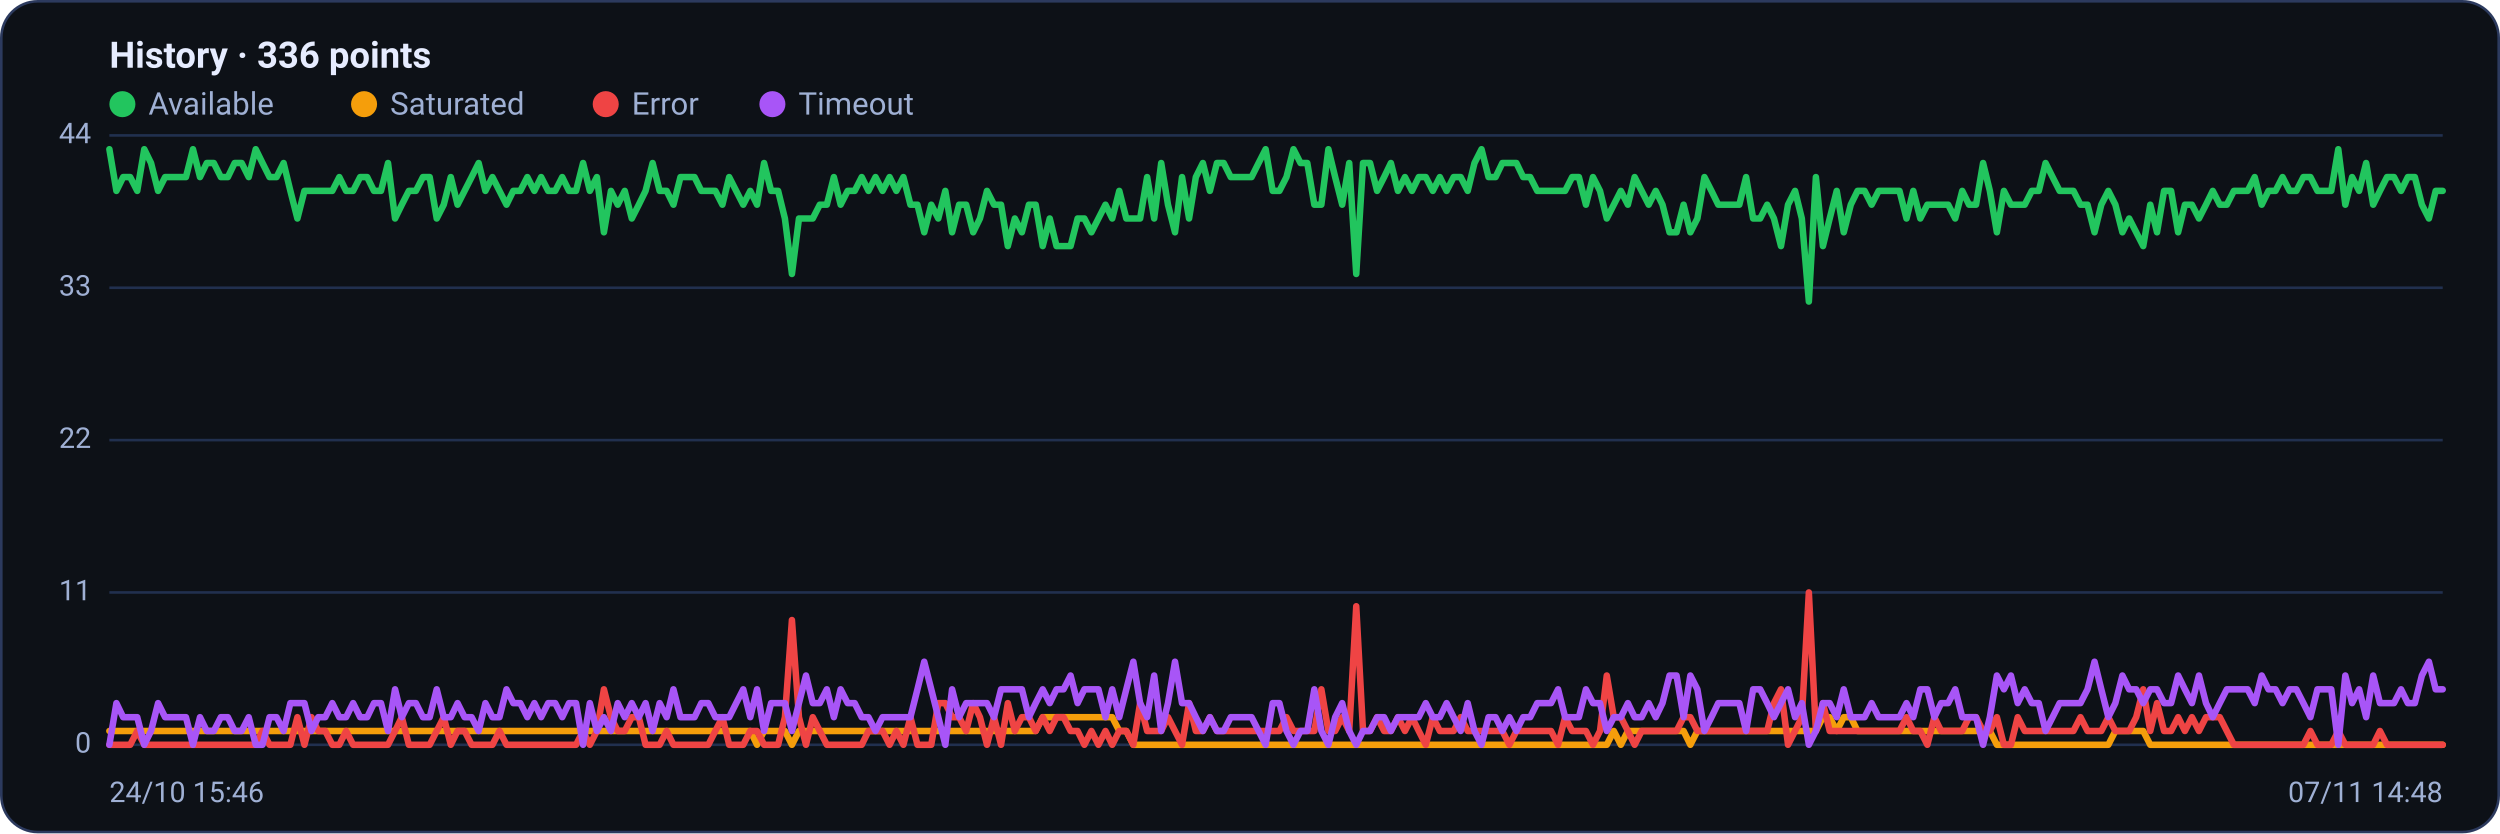
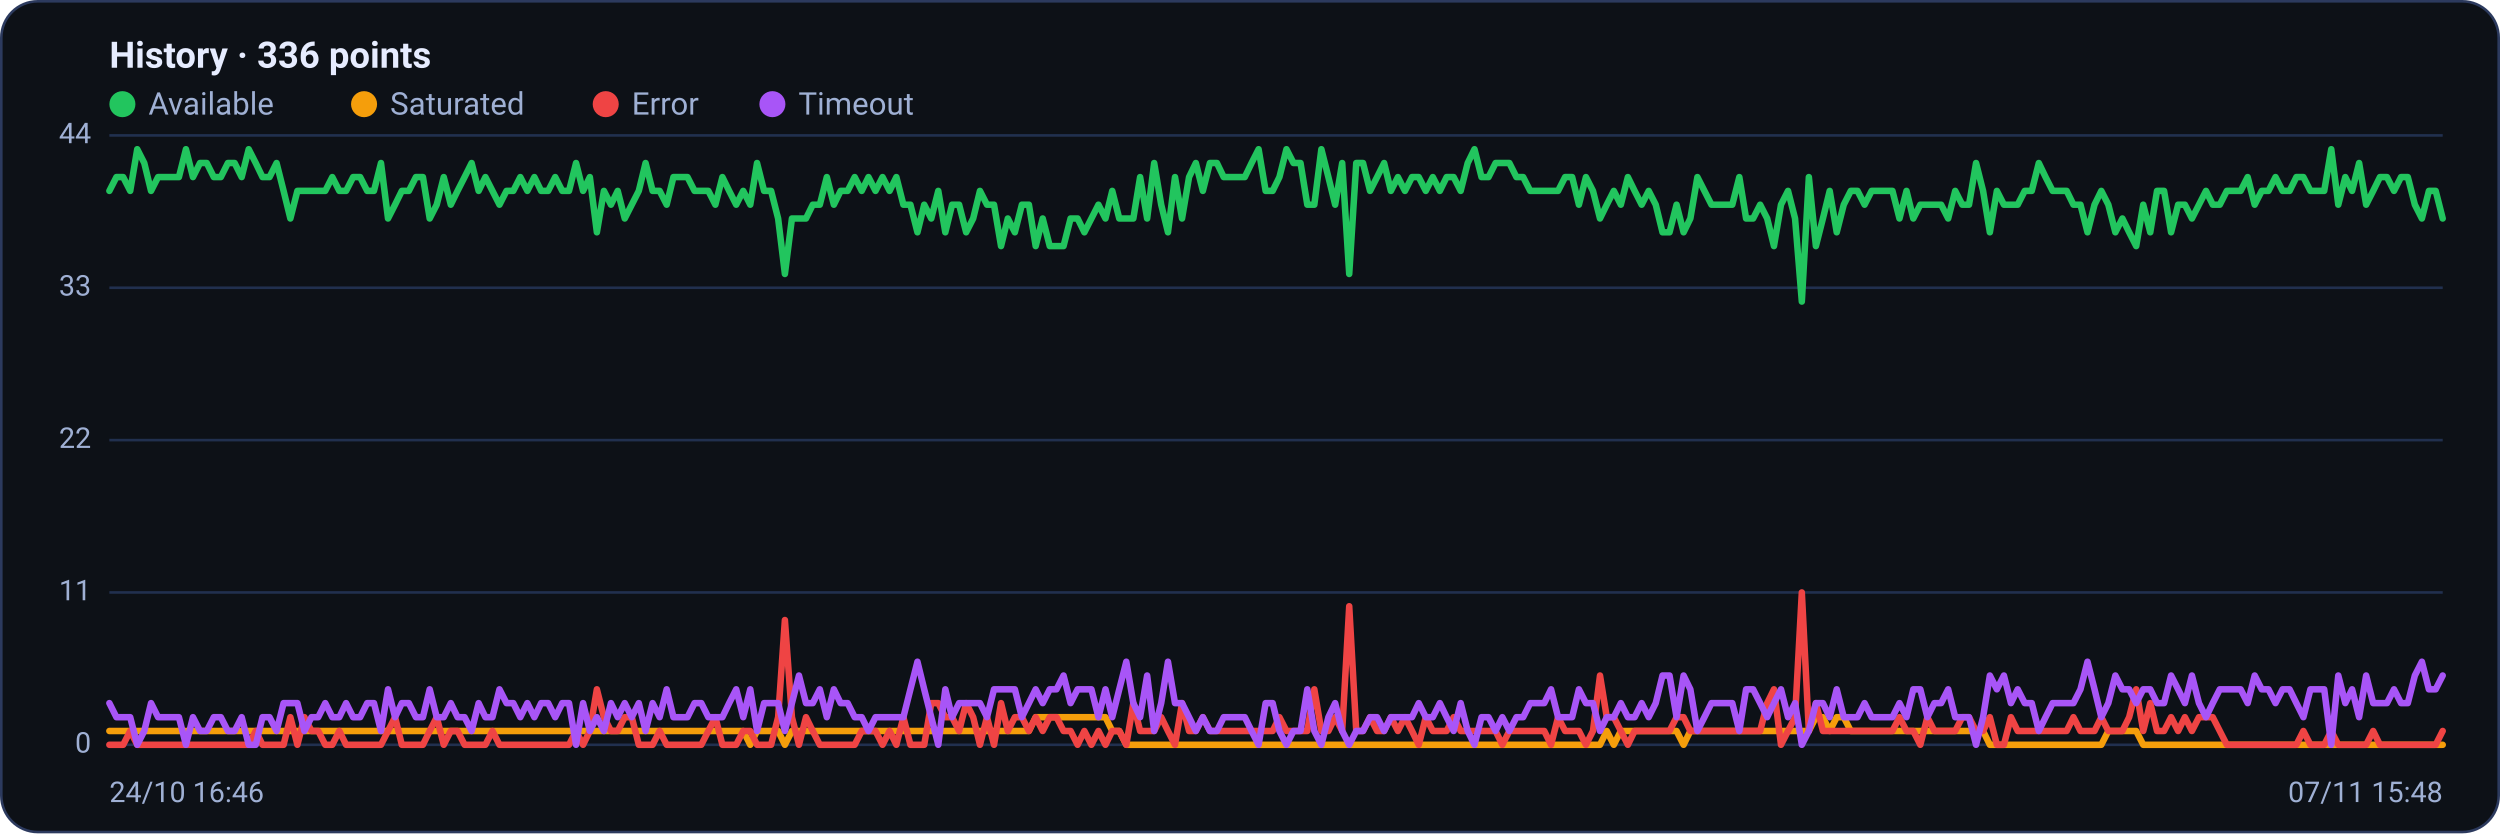
<svg xmlns="http://www.w3.org/2000/svg" viewBox="0 0 960 320" width="960" height="320" font-family="Segoe UI, system-ui, -apple-system, Roboto, Helvetica, Arial, sans-serif" role="img" aria-label="Availability history per region">
  <rect x="0.5" y="0.5" width="959" height="319" rx="14" fill="#0d1117" stroke="#2c3a5e" />
  <text x="42" y="26" font-size="14" font-weight="600" fill="#e6ecff">History · 336 points</text>
  <circle cx="47" cy="40" r="5" fill="#22c55e" />
  <text x="57" y="44" font-size="12" fill="#9fb0d4">Available</text>
  <circle cx="139.8" cy="40" r="5" fill="#f59e0b" />
  <text x="149.8" y="44" font-size="12" fill="#9fb0d4">Saturated</text>
  <circle cx="232.6" cy="40" r="5" fill="#ef4444" />
  <text x="242.6" y="44" font-size="12" fill="#9fb0d4">Error</text>
  <circle cx="296.6" cy="40" r="5" fill="#a855f7" />
  <text x="306.6" y="44" font-size="12" fill="#9fb0d4">Timeout</text>
  <line x1="42" y1="286.0" x2="938" y2="286.0" stroke="#21304f" stroke-width="1" />
  <text x="35" y="289.0" text-anchor="end" font-size="11" fill="#9fb0d4">0</text>
  <line x1="42" y1="227.5" x2="938" y2="227.5" stroke="#21304f" stroke-width="1" />
  <text x="35" y="230.5" text-anchor="end" font-size="11" fill="#9fb0d4">11</text>
  <line x1="42" y1="169.0" x2="938" y2="169.0" stroke="#21304f" stroke-width="1" />
  <text x="35" y="172.0" text-anchor="end" font-size="11" fill="#9fb0d4">22</text>
  <line x1="42" y1="110.5" x2="938" y2="110.5" stroke="#21304f" stroke-width="1" />
  <text x="35" y="113.5" text-anchor="end" font-size="11" fill="#9fb0d4">33</text>
  <line x1="42" y1="52.0" x2="938" y2="52.0" stroke="#21304f" stroke-width="1" />
  <text x="35" y="55.0" text-anchor="end" font-size="11" fill="#9fb0d4">44</text>
-   <polyline fill="none" stroke="#22c55e" stroke-width="2.5" stroke-linejoin="round" stroke-linecap="round" points="42.0,57.3 44.7,73.3 47.3,68.0 50.0,68.0 52.7,73.3 55.4,57.3 58.0,62.6 60.7,73.3 63.4,68.0 66.1,68.0 68.7,68.0 71.4,68.0 74.1,57.3 76.8,68.0 79.4,62.6 82.1,62.6 84.8,68.0 87.5,68.0 90.1,62.6 92.8,62.6 95.5,68.0 98.2,57.3 100.8,62.6 103.5,68.0 106.2,68.0 108.9,62.6 111.5,73.3 114.2,83.9 116.9,73.3 119.6,73.3 122.2,73.3 124.9,73.3 127.6,73.3 130.3,68.0 132.9,73.3 135.6,73.3 138.3,68.0 141.0,68.0 143.6,73.3 146.3,73.3 149.0,62.6 151.7,83.9 154.3,78.6 157.0,73.3 159.7,73.3 162.4,68.0 165.0,68.0 167.7,83.9 170.4,78.6 173.1,68.0 175.7,78.6 178.4,73.3 181.1,68.0 183.8,62.6 186.4,73.3 189.1,68.0 191.8,73.3 194.5,78.6 197.1,73.3 199.8,73.3 202.5,68.0 205.2,73.3 207.8,68.0 210.5,73.3 213.2,73.3 215.9,68.0 218.5,73.3 221.2,73.3 223.9,62.6 226.5,73.3 229.2,68.0 231.9,89.2 234.6,73.3 237.2,78.6 239.9,73.3 242.6,83.9 245.3,78.6 247.9,73.3 250.6,62.6 253.3,73.3 256.0,73.3 258.6,78.6 261.3,68.0 264.0,68.0 266.7,68.0 269.3,73.3 272.0,73.3 274.7,73.3 277.4,78.6 280.0,68.0 282.7,73.3 285.4,78.6 288.1,73.3 290.7,78.6 293.4,62.6 296.1,73.3 298.8,73.3 301.4,83.9 304.1,105.2 306.8,83.9 309.5,83.9 312.1,83.9 314.8,78.6 317.5,78.6 320.2,68.0 322.8,78.6 325.5,73.3 328.2,73.3 330.9,68.0 333.5,73.3 336.2,68.0 338.9,73.3 341.6,68.0 344.2,73.3 346.9,68.0 349.6,78.6 352.3,78.6 354.9,89.2 357.6,78.6 360.3,83.9 363.0,73.3 365.6,89.2 368.3,78.6 371.0,78.6 373.7,89.2 376.3,83.9 379.0,73.3 381.7,78.6 384.4,78.6 387.0,94.5 389.7,83.9 392.4,89.2 395.1,78.6 397.7,78.6 400.4,94.5 403.1,83.9 405.7,94.5 408.4,94.5 411.1,94.5 413.8,83.9 416.4,83.9 419.1,89.2 421.8,83.9 424.5,78.6 427.1,83.9 429.8,73.3 432.5,83.9 435.2,83.9 437.8,83.9 440.5,68.0 443.2,83.9 445.9,62.6 448.5,78.6 451.2,89.2 453.9,68.0 456.6,83.9 459.2,68.0 461.9,62.6 464.6,73.3 467.3,62.6 469.9,62.6 472.6,68.0 475.3,68.0 478.0,68.0 480.6,68.0 483.3,62.6 486.0,57.3 488.7,73.3 491.3,73.3 494.0,68.0 496.7,57.3 499.4,62.6 502.0,62.6 504.7,78.6 507.4,78.6 510.1,57.3 512.7,68.0 515.4,78.6 518.1,62.6 520.8,105.2 523.4,62.6 526.1,62.6 528.8,73.3 531.5,68.0 534.1,62.6 536.8,73.3 539.5,68.0 542.2,73.3 544.8,68.0 547.5,68.0 550.2,73.3 552.9,68.0 555.5,73.3 558.2,68.0 560.9,68.0 563.6,73.3 566.2,62.6 568.9,57.3 571.6,68.0 574.3,68.0 576.9,62.6 579.6,62.6 582.3,62.6 584.9,68.0 587.6,68.0 590.3,73.3 593.0,73.3 595.6,73.3 598.3,73.3 601.0,73.3 603.7,68.0 606.3,68.0 609.0,78.6 611.7,68.0 614.4,73.3 617.0,83.9 619.7,78.6 622.4,73.3 625.1,78.6 627.7,68.0 630.4,73.3 633.1,78.6 635.8,73.3 638.4,78.6 641.1,89.2 643.8,89.2 646.5,78.6 649.1,89.2 651.8,83.9 654.5,68.0 657.2,73.3 659.8,78.6 662.5,78.6 665.2,78.6 667.9,78.6 670.5,68.0 673.2,83.9 675.9,83.9 678.6,78.6 681.2,83.9 683.9,94.5 686.6,78.6 689.3,73.3 691.9,83.9 694.6,115.8 697.3,68.0 700.0,94.5 702.6,83.9 705.3,73.3 708.0,89.2 710.7,78.6 713.3,73.3 716.0,73.3 718.7,78.6 721.4,73.3 724.0,73.3 726.7,73.3 729.4,73.3 732.1,83.9 734.7,73.3 737.4,83.9 740.1,78.6 742.8,78.6 745.4,78.6 748.1,78.6 750.8,83.9 753.5,73.3 756.1,78.6 758.8,78.6 761.5,62.6 764.1,73.3 766.8,89.2 769.5,73.3 772.2,78.6 774.8,78.6 777.5,78.6 780.2,73.3 782.9,73.3 785.5,62.6 788.2,68.0 790.9,73.3 793.6,73.3 796.2,73.3 798.9,78.6 801.6,78.6 804.3,89.2 806.9,78.6 809.6,73.3 812.3,78.6 815.0,89.2 817.6,83.9 820.3,89.2 823.0,94.5 825.7,78.6 828.3,89.2 831.0,73.3 833.7,73.3 836.4,89.2 839.0,78.6 841.7,78.6 844.4,83.9 847.1,78.6 849.7,73.3 852.4,78.6 855.1,78.6 857.8,73.3 860.4,73.3 863.1,73.3 865.8,68.0 868.5,78.6 871.1,73.3 873.8,73.3 876.5,68.0 879.2,73.3 881.8,73.3 884.5,68.0 887.2,68.0 889.9,73.3 892.5,73.3 895.2,73.3 897.9,57.3 900.6,78.6 903.2,68.0 905.9,73.3 908.6,62.6 911.3,78.6 913.9,73.3 916.6,68.0 919.3,68.0 922.0,73.3 924.6,68.0 927.3,68.0 930.0,78.6 932.7,83.9 935.3,73.3 938.0,73.3" />
-   <polyline fill="none" stroke="#f59e0b" stroke-width="2.5" stroke-linejoin="round" stroke-linecap="round" points="42.0,280.7 44.7,280.7 47.3,280.7 50.0,280.7 52.7,280.7 55.4,280.7 58.0,280.7 60.7,280.7 63.4,280.7 66.1,280.7 68.7,280.7 71.4,280.7 74.1,280.7 76.8,280.7 79.4,280.7 82.1,280.7 84.8,280.7 87.5,280.7 90.1,280.7 92.8,280.7 95.5,280.7 98.2,280.7 100.8,280.7 103.5,280.7 106.2,280.7 108.9,280.7 111.5,280.7 114.2,280.7 116.9,280.7 119.6,280.7 122.2,280.7 124.9,280.7 127.6,280.7 130.3,280.7 132.9,280.7 135.6,280.7 138.3,280.7 141.0,280.7 143.6,280.7 146.3,280.7 149.0,280.7 151.7,280.7 154.3,280.7 157.0,280.7 159.7,280.7 162.4,280.7 165.0,280.7 167.7,280.7 170.4,280.7 173.1,280.7 175.7,280.7 178.4,280.7 181.1,280.7 183.8,280.7 186.4,280.7 189.1,280.7 191.8,280.7 194.5,280.7 197.1,280.7 199.8,280.7 202.5,280.7 205.2,280.7 207.8,280.7 210.5,280.7 213.2,280.7 215.9,280.7 218.5,280.7 221.2,280.7 223.9,280.7 226.5,280.7 229.2,280.7 231.9,280.7 234.6,280.7 237.2,280.7 239.9,280.7 242.6,280.7 245.3,280.7 247.9,280.7 250.6,280.7 253.3,280.7 256.0,280.7 258.6,280.7 261.3,280.7 264.0,280.7 266.7,280.7 269.3,280.7 272.0,280.7 274.7,280.7 277.4,280.7 280.0,280.7 282.7,280.7 285.4,280.7 288.1,280.7 290.7,286.0 293.4,280.7 296.1,280.7 298.8,280.7 301.4,280.7 304.1,286.0 306.8,280.7 309.5,280.7 312.1,280.7 314.8,280.7 317.5,280.7 320.2,280.7 322.8,280.7 325.5,280.7 328.2,280.7 330.9,280.7 333.5,280.7 336.2,280.7 338.9,280.7 341.6,280.7 344.2,280.7 346.9,280.7 349.6,280.7 352.3,280.7 354.9,280.7 357.6,280.7 360.3,280.7 363.0,280.7 365.6,280.7 368.3,280.7 371.0,280.7 373.7,280.7 376.3,280.7 379.0,280.7 381.7,280.7 384.4,280.7 387.0,280.7 389.7,280.7 392.4,280.7 395.1,280.7 397.7,280.7 400.4,275.4 403.1,275.4 405.7,275.4 408.4,275.4 411.1,275.4 413.8,275.4 416.4,275.4 419.1,275.4 421.8,275.4 424.5,275.4 427.1,275.4 429.8,280.7 432.5,280.7 435.2,286.0 437.8,286.0 440.5,286.0 443.2,286.0 445.9,286.0 448.5,286.0 451.2,286.0 453.9,286.0 456.6,286.0 459.2,286.0 461.9,286.0 464.6,286.0 467.3,286.0 469.9,286.0 472.6,286.0 475.3,286.0 478.0,286.0 480.6,286.0 483.3,286.0 486.0,286.0 488.7,286.0 491.3,286.0 494.0,286.0 496.7,286.0 499.4,286.0 502.0,286.0 504.7,286.0 507.4,286.0 510.1,286.0 512.7,286.0 515.4,286.0 518.1,286.0 520.8,286.0 523.4,286.0 526.1,286.0 528.8,286.0 531.5,286.0 534.1,286.0 536.8,286.0 539.5,286.0 542.2,286.0 544.8,286.0 547.5,286.0 550.2,286.0 552.9,286.0 555.5,286.0 558.2,286.0 560.9,286.0 563.6,286.0 566.2,286.0 568.9,286.0 571.6,286.0 574.3,286.0 576.9,286.0 579.6,286.0 582.3,286.0 584.9,286.0 587.6,286.0 590.3,286.0 593.0,286.0 595.6,286.0 598.3,286.0 601.0,286.0 603.7,286.0 606.3,286.0 609.0,286.0 611.7,286.0 614.4,286.0 617.0,286.0 619.7,280.7 622.4,286.0 625.1,280.7 627.7,280.7 630.4,280.7 633.1,280.7 635.8,280.7 638.4,280.7 641.1,280.7 643.8,280.7 646.5,280.7 649.1,286.0 651.8,280.7 654.5,280.7 657.2,280.7 659.8,280.7 662.5,280.7 665.2,280.7 667.9,280.7 670.5,280.7 673.2,280.7 675.9,280.7 678.6,280.7 681.2,280.7 683.9,280.7 686.6,280.7 689.3,280.7 691.9,280.7 694.6,280.7 697.3,280.7 700.0,275.4 702.6,275.4 705.3,280.7 708.0,275.4 710.7,275.4 713.3,280.7 716.0,280.7 718.7,280.7 721.4,280.7 724.0,280.7 726.7,280.7 729.4,280.7 732.1,280.7 734.7,280.7 737.4,280.7 740.1,280.7 742.8,280.7 745.4,280.7 748.1,280.7 750.8,280.7 753.5,280.7 756.1,280.7 758.8,280.7 761.5,280.7 764.1,280.7 766.8,286.0 769.5,286.0 772.2,286.0 774.8,286.0 777.5,286.0 780.2,286.0 782.9,286.0 785.5,286.0 788.2,286.0 790.9,286.0 793.6,286.0 796.2,286.0 798.9,286.0 801.6,286.0 804.3,286.0 806.9,286.0 809.6,286.0 812.3,280.7 815.0,280.7 817.6,280.7 820.3,280.7 823.0,280.7 825.7,286.0 828.3,286.0 831.0,286.0 833.7,286.0 836.4,286.0 839.0,286.0 841.7,286.0 844.4,286.0 847.1,286.0 849.7,286.0 852.4,286.0 855.1,286.0 857.8,286.0 860.4,286.0 863.1,286.0 865.8,286.0 868.5,286.0 871.1,286.0 873.8,286.0 876.5,286.0 879.2,286.0 881.8,286.0 884.5,286.0 887.2,286.0 889.9,286.0 892.5,286.0 895.2,286.0 897.9,286.0 900.6,286.0 903.2,286.0 905.9,286.0 908.6,286.0 911.3,286.0 913.9,286.0 916.6,286.0 919.3,286.0 922.0,286.0 924.6,286.0 927.3,286.0 930.0,286.0 932.7,286.0 935.3,286.0 938.0,286.0" />
-   <polyline fill="none" stroke="#ef4444" stroke-width="2.5" stroke-linejoin="round" stroke-linecap="round" points="42.0,286.0 44.7,286.0 47.3,286.0 50.0,286.0 52.7,280.7 55.4,286.0 58.0,286.0 60.7,286.0 63.4,286.0 66.1,286.0 68.7,286.0 71.4,286.0 74.1,286.0 76.8,286.0 79.4,286.0 82.1,286.0 84.8,286.0 87.5,286.0 90.1,286.0 92.8,286.0 95.5,286.0 98.2,286.0 100.8,280.7 103.5,286.0 106.2,286.0 108.9,286.0 111.5,286.0 114.2,275.4 116.9,286.0 119.6,275.4 122.2,280.7 124.9,280.7 127.6,286.0 130.3,286.0 132.9,280.7 135.6,286.0 138.3,286.0 141.0,286.0 143.6,286.0 146.3,286.0 149.0,286.0 151.7,280.7 154.3,275.4 157.0,286.0 159.7,286.0 162.4,286.0 165.0,286.0 167.7,280.7 170.4,275.4 173.1,286.0 175.7,280.7 178.4,280.7 181.1,286.0 183.8,286.0 186.4,286.0 189.1,286.0 191.8,280.7 194.5,286.0 197.1,286.0 199.8,286.0 202.5,286.0 205.2,286.0 207.8,286.0 210.5,286.0 213.2,286.0 215.9,286.0 218.5,286.0 221.2,286.0 223.9,280.7 226.5,286.0 229.2,280.7 231.9,264.7 234.6,275.4 237.2,280.7 239.9,280.7 242.6,275.4 245.3,275.4 247.9,286.0 250.6,286.0 253.3,286.0 256.0,280.7 258.6,286.0 261.3,286.0 264.0,286.0 266.7,286.0 269.3,286.0 272.0,286.0 274.7,280.7 277.4,275.4 280.0,286.0 282.7,286.0 285.4,286.0 288.1,280.7 290.7,280.7 293.4,286.0 296.1,286.0 298.8,286.0 301.4,275.4 304.1,238.1 306.8,275.4 309.5,286.0 312.1,275.4 314.8,280.7 317.5,286.0 320.2,286.0 322.8,286.0 325.5,286.0 328.2,286.0 330.9,286.0 333.5,280.7 336.2,280.7 338.9,280.7 341.6,286.0 344.2,280.7 346.9,286.0 349.6,275.4 352.3,286.0 354.9,286.0 357.6,286.0 360.3,270.0 363.0,270.0 365.6,275.4 368.3,275.4 371.0,280.7 373.7,270.0 376.3,275.4 379.0,286.0 381.7,275.4 384.4,286.0 387.0,270.0 389.7,280.7 392.4,275.4 395.1,275.4 397.7,280.7 400.4,275.4 403.1,280.7 405.7,275.4 408.4,275.4 411.1,280.7 413.8,280.7 416.4,286.0 419.1,280.7 421.8,286.0 424.5,280.7 427.1,286.0 429.8,280.7 432.5,280.7 435.2,286.0 437.8,270.0 440.5,280.7 443.2,280.7 445.9,280.7 448.5,275.4 451.2,280.7 453.9,286.0 456.6,270.0 459.2,280.7 461.9,280.7 464.6,275.4 467.3,280.7 469.9,280.7 472.6,280.7 475.3,280.7 478.0,280.7 480.6,280.7 483.3,280.7 486.0,280.7 488.7,280.7 491.3,280.7 494.0,275.4 496.7,280.7 499.4,280.7 502.0,280.7 504.7,280.7 507.4,264.7 510.1,280.7 512.7,280.7 515.4,275.4 518.1,280.7 520.8,232.8 523.4,280.7 526.1,280.7 528.8,275.4 531.5,280.7 534.1,280.7 536.8,275.4 539.5,280.7 542.2,275.4 544.8,280.7 547.5,286.0 550.2,275.4 552.9,280.7 555.5,280.7 558.2,280.7 560.9,275.4 563.6,280.7 566.2,280.7 568.9,280.7 571.6,280.7 574.3,280.7 576.9,280.7 579.6,286.0 582.3,280.7 584.9,280.7 587.6,280.7 590.3,280.7 593.0,280.7 595.6,280.7 598.3,286.0 601.0,275.4 603.7,280.7 606.3,280.7 609.0,280.7 611.7,286.0 614.4,280.7 617.0,259.4 619.7,275.4 622.4,275.4 625.1,280.7 627.7,286.0 630.4,280.7 633.1,280.7 635.8,280.7 638.4,280.7 641.1,280.7 643.8,280.7 646.5,275.4 649.1,275.4 651.8,280.7 654.5,280.7 657.2,280.7 659.8,280.7 662.5,280.7 665.2,280.7 667.9,280.7 670.5,280.7 673.2,280.7 675.9,280.7 678.6,280.7 681.2,270.0 683.9,264.7 686.6,286.0 689.3,280.7 691.9,275.4 694.6,227.5 697.3,280.7 700.0,270.0 702.6,280.7 705.3,280.7 708.0,280.7 710.7,280.7 713.3,280.7 716.0,280.7 718.7,280.7 721.4,280.7 724.0,280.7 726.7,280.7 729.4,280.7 732.1,275.4 734.7,280.7 737.4,280.7 740.1,286.0 742.8,275.4 745.4,280.7 748.1,280.7 750.8,280.7 753.5,280.7 756.1,275.4 758.8,275.4 761.5,280.7 764.1,280.7 766.8,275.4 769.5,286.0 772.2,286.0 774.8,275.4 777.5,280.7 780.2,280.7 782.9,280.7 785.5,280.7 788.2,280.7 790.9,280.7 793.6,280.7 796.2,280.7 798.9,275.4 801.6,280.7 804.3,280.7 806.9,280.7 809.6,275.4 812.3,280.7 815.0,280.7 817.6,280.7 820.3,275.4 823.0,264.7 825.7,280.7 828.3,270.0 831.0,280.7 833.7,280.7 836.4,275.4 839.0,280.7 841.7,275.4 844.4,280.7 847.1,275.4 849.7,275.4 852.4,275.4 855.1,280.7 857.8,286.0 860.4,286.0 863.1,286.0 865.8,286.0 868.5,286.0 871.1,286.0 873.8,286.0 876.5,286.0 879.2,286.0 881.8,286.0 884.5,286.0 887.2,280.7 889.9,286.0 892.5,286.0 895.2,286.0 897.9,280.7 900.6,286.0 903.2,286.0 905.9,286.0 908.6,286.0 911.3,286.0 913.9,280.7 916.6,286.0 919.3,286.0 922.0,286.0 924.6,286.0 927.3,286.0 930.0,286.0 932.7,286.0 935.3,286.0 938.0,286.0" />
-   <polyline fill="none" stroke="#a855f7" stroke-width="2.5" stroke-linejoin="round" stroke-linecap="round" points="42.0,286.0 44.7,270.0 47.3,275.4 50.0,275.4 52.7,275.4 55.4,286.0 58.0,280.7 60.7,270.0 63.4,275.4 66.1,275.4 68.7,275.4 71.4,275.4 74.1,286.0 76.8,275.4 79.4,280.7 82.1,280.7 84.8,275.4 87.5,275.4 90.1,280.7 92.8,280.7 95.5,275.4 98.2,286.0 100.8,286.0 103.5,275.4 106.2,275.4 108.9,280.7 111.5,270.0 114.2,270.0 116.9,270.0 119.6,280.7 122.2,275.4 124.9,275.4 127.6,270.0 130.3,275.4 132.9,275.4 135.6,270.0 138.3,275.4 141.0,275.4 143.6,270.0 146.3,270.0 149.0,280.7 151.7,264.7 154.3,275.4 157.0,270.0 159.7,270.0 162.4,275.4 165.0,275.4 167.7,264.7 170.4,275.4 173.1,275.4 175.7,270.0 178.4,275.4 181.1,275.4 183.8,280.7 186.4,270.0 189.1,275.4 191.8,275.4 194.5,264.7 197.1,270.0 199.8,270.0 202.5,275.4 205.2,270.0 207.8,275.4 210.5,270.0 213.2,270.0 215.9,275.4 218.5,270.0 221.2,270.0 223.9,286.0 226.5,270.0 229.2,280.7 231.9,275.4 234.6,280.7 237.2,270.0 239.9,275.4 242.6,270.0 245.3,275.4 247.9,270.0 250.6,280.7 253.3,270.0 256.0,275.4 258.6,264.7 261.3,275.4 264.0,275.4 266.7,275.4 269.3,270.0 272.0,270.0 274.7,275.4 277.4,275.4 280.0,275.4 282.7,270.0 285.4,264.7 288.1,275.4 290.7,264.7 293.4,280.7 296.1,270.0 298.8,270.0 301.4,270.0 304.1,280.7 306.8,270.0 309.5,259.4 312.1,270.0 314.8,270.0 317.5,264.7 320.2,275.4 322.8,264.7 325.5,270.0 328.2,270.0 330.9,275.4 333.5,275.4 336.2,280.7 338.9,275.4 341.6,275.4 344.2,275.4 346.9,275.4 349.6,275.4 352.3,264.7 354.9,254.1 357.6,264.7 360.3,275.4 363.0,286.0 365.6,264.7 368.3,275.4 371.0,270.0 373.7,270.0 376.3,270.0 379.0,270.0 381.7,275.4 384.4,264.7 387.0,264.7 389.7,264.7 392.4,264.7 395.1,275.4 397.7,270.0 400.4,264.7 403.1,270.0 405.7,264.7 408.4,264.7 411.1,259.4 413.8,270.0 416.4,264.7 419.1,264.7 421.8,264.7 424.5,275.4 427.1,264.7 429.8,275.4 432.5,264.7 435.2,254.1 437.8,270.0 440.5,275.4 443.2,259.4 445.9,280.7 448.5,270.0 451.2,254.1 453.9,270.0 456.6,270.0 459.2,275.4 461.9,280.7 464.6,275.4 467.3,280.7 469.9,280.7 472.6,275.4 475.3,275.4 478.0,275.4 480.6,275.4 483.3,280.7 486.0,286.0 488.7,270.0 491.3,270.0 494.0,280.7 496.7,286.0 499.4,280.7 502.0,280.7 504.7,264.7 507.4,280.7 510.1,286.0 512.7,275.4 515.4,270.0 518.1,280.7 520.8,286.0 523.4,280.7 526.1,280.7 528.8,275.4 531.5,275.4 534.1,280.7 536.8,275.4 539.5,275.4 542.2,275.4 544.8,275.4 547.5,270.0 550.2,275.4 552.9,275.4 555.5,270.0 558.2,275.4 560.9,280.7 563.6,270.0 566.2,280.7 568.9,286.0 571.6,275.4 574.3,275.4 576.9,280.7 579.6,275.4 582.3,280.7 584.9,275.4 587.6,275.4 590.3,270.0 593.0,270.0 595.6,270.0 598.3,264.7 601.0,275.4 603.7,275.4 606.3,275.4 609.0,264.7 611.7,270.0 614.4,270.0 617.0,280.7 619.7,275.4 622.4,275.4 625.1,270.0 627.7,275.4 630.4,275.4 633.1,270.0 635.8,275.4 638.4,270.0 641.1,259.4 643.8,259.4 646.5,275.4 649.1,259.4 651.8,264.7 654.5,280.7 657.2,275.4 659.8,270.0 662.5,270.0 665.2,270.0 667.9,270.0 670.5,280.7 673.2,264.7 675.9,264.7 678.6,270.0 681.2,275.4 683.9,270.0 686.6,264.7 689.3,275.4 691.9,270.0 694.6,286.0 697.3,280.7 700.0,270.0 702.6,270.0 705.3,275.4 708.0,264.7 710.7,275.4 713.3,275.4 716.0,275.4 718.7,270.0 721.4,275.4 724.0,275.4 726.7,275.4 729.4,275.4 732.1,270.0 734.7,275.4 737.4,264.7 740.1,264.7 742.8,275.4 745.4,270.0 748.1,270.0 750.8,264.7 753.5,275.4 756.1,275.4 758.8,275.4 761.5,286.0 764.1,275.4 766.8,259.4 769.5,264.7 772.2,259.4 774.8,270.0 777.5,264.7 780.2,270.0 782.9,270.0 785.5,280.7 788.2,275.4 790.9,270.0 793.6,270.0 796.2,270.0 798.9,270.0 801.6,264.7 804.3,254.1 806.9,264.7 809.6,275.4 812.3,270.0 815.0,259.4 817.6,264.7 820.3,264.7 823.0,270.0 825.7,264.7 828.3,264.7 831.0,270.0 833.7,270.0 836.4,259.4 839.0,264.7 841.7,270.0 844.4,259.4 847.1,270.0 849.7,275.4 852.4,270.0 855.1,264.7 857.8,264.7 860.4,264.7 863.1,264.7 865.8,270.0 868.5,259.4 871.1,264.7 873.8,264.7 876.5,270.0 879.2,264.7 881.8,264.7 884.5,270.0 887.2,275.4 889.9,264.7 892.5,264.7 895.2,264.7 897.9,286.0 900.6,259.4 903.2,270.0 905.9,264.7 908.6,275.4 911.3,259.4 913.9,270.0 916.6,270.0 919.3,270.0 922.0,264.7 924.6,270.0 927.3,270.0 930.0,259.4 932.7,254.1 935.3,264.7 938.0,264.7" />
-   <text x="42" y="308" font-size="11" fill="#9fb0d4">24/10 15:46</text>
-   <text x="938" y="308" text-anchor="end" font-size="11" fill="#9fb0d4">07/11 14:48</text>
+   <polyline fill="none" stroke="#22c55e" stroke-width="2.5" stroke-linejoin="round" stroke-linecap="round" points="42.0,73.3 44.7,68.0 47.3,68.0 50.0,73.3 52.7,57.3 55.4,62.6 58.0,73.3 60.7,68.0 63.4,68.0 66.1,68.0 68.7,68.0 71.4,57.3 74.1,68.0 76.8,62.6 79.4,62.6 82.1,68.0 84.8,68.0 87.5,62.6 90.1,62.6 92.8,68.0 95.5,57.3 98.2,62.6 100.8,68.0 103.5,68.0 106.2,62.6 108.9,73.3 111.5,83.9 114.2,73.3 116.9,73.3 119.6,73.3 122.2,73.3 124.9,73.3 127.6,68.0 130.3,73.3 132.9,73.3 135.6,68.0 138.3,68.0 141.0,73.3 143.6,73.3 146.3,62.6 149.0,83.9 151.7,78.6 154.3,73.3 157.0,73.3 159.7,68.0 162.4,68.0 165.0,83.9 167.7,78.6 170.4,68.0 173.1,78.6 175.7,73.3 178.4,68.0 181.1,62.6 183.8,73.3 186.4,68.0 189.1,73.3 191.8,78.6 194.5,73.3 197.1,73.3 199.8,68.0 202.5,73.3 205.2,68.0 207.8,73.3 210.5,73.3 213.2,68.0 215.9,73.3 218.5,73.3 221.2,62.6 223.9,73.3 226.5,68.0 229.2,89.2 231.9,73.3 234.6,78.6 237.2,73.3 239.9,83.9 242.6,78.6 245.3,73.3 247.9,62.6 250.6,73.3 253.3,73.3 256.0,78.6 258.6,68.0 261.3,68.0 264.0,68.0 266.7,73.3 269.3,73.3 272.0,73.3 274.7,78.6 277.4,68.0 280.0,73.3 282.7,78.6 285.4,73.3 288.1,78.6 290.7,62.6 293.4,73.3 296.1,73.3 298.8,83.9 301.4,105.2 304.1,83.9 306.8,83.9 309.5,83.9 312.1,78.6 314.8,78.6 317.5,68.0 320.2,78.6 322.8,73.3 325.5,73.3 328.2,68.0 330.9,73.3 333.5,68.0 336.2,73.3 338.9,68.0 341.6,73.3 344.2,68.0 346.9,78.6 349.6,78.6 352.3,89.2 354.9,78.6 357.6,83.9 360.3,73.3 363.0,89.2 365.6,78.6 368.3,78.6 371.0,89.2 373.7,83.9 376.3,73.3 379.0,78.6 381.7,78.6 384.4,94.5 387.0,83.9 389.7,89.2 392.4,78.6 395.1,78.6 397.7,94.5 400.4,83.9 403.1,94.5 405.7,94.5 408.4,94.5 411.1,83.9 413.8,83.9 416.4,89.2 419.1,83.9 421.8,78.6 424.5,83.9 427.1,73.3 429.8,83.9 432.5,83.9 435.2,83.9 437.8,68.0 440.5,83.9 443.2,62.6 445.9,78.6 448.5,89.2 451.2,68.0 453.9,83.9 456.6,68.0 459.2,62.6 461.9,73.3 464.6,62.6 467.3,62.6 469.9,68.0 472.6,68.0 475.3,68.0 478.0,68.0 480.6,62.6 483.3,57.3 486.0,73.3 488.7,73.3 491.3,68.0 494.0,57.3 496.7,62.6 499.4,62.6 502.0,78.6 504.7,78.6 507.4,57.3 510.1,68.0 512.7,78.6 515.4,62.6 518.1,105.2 520.8,62.6 523.4,62.6 526.1,73.3 528.8,68.0 531.5,62.6 534.1,73.3 536.8,68.0 539.5,73.3 542.2,68.0 544.8,68.0 547.5,73.3 550.2,68.0 552.9,73.3 555.5,68.0 558.2,68.0 560.9,73.3 563.6,62.6 566.2,57.3 568.9,68.0 571.6,68.0 574.3,62.6 576.9,62.6 579.6,62.6 582.3,68.0 584.9,68.0 587.6,73.3 590.3,73.3 593.0,73.3 595.6,73.3 598.3,73.3 601.0,68.0 603.7,68.0 606.3,78.6 609.0,68.0 611.7,73.3 614.4,83.9 617.0,78.6 619.7,73.3 622.4,78.6 625.1,68.0 627.7,73.3 630.4,78.6 633.1,73.3 635.8,78.6 638.4,89.2 641.1,89.2 643.8,78.6 646.5,89.2 649.1,83.9 651.8,68.0 654.5,73.3 657.2,78.6 659.8,78.6 662.5,78.6 665.2,78.6 667.9,68.0 670.5,83.9 673.2,83.9 675.9,78.6 678.6,83.9 681.2,94.5 683.9,78.6 686.6,73.3 689.3,83.9 691.9,115.8 694.6,68.0 697.3,94.5 700.0,83.9 702.6,73.3 705.3,89.2 708.0,78.6 710.7,73.3 713.3,73.3 716.0,78.6 718.7,73.3 721.4,73.3 724.0,73.3 726.7,73.3 729.4,83.9 732.1,73.3 734.7,83.9 737.4,78.6 740.1,78.6 742.8,78.6 745.4,78.6 748.1,83.9 750.8,73.3 753.5,78.6 756.1,78.6 758.8,62.6 761.5,73.3 764.1,89.2 766.8,73.3 769.5,78.6 772.2,78.6 774.8,78.6 777.5,73.3 780.2,73.3 782.9,62.6 785.5,68.0 788.2,73.3 790.9,73.3 793.6,73.3 796.2,78.6 798.9,78.6 801.6,89.2 804.3,78.6 806.9,73.3 809.6,78.6 812.3,89.2 815.0,83.9 817.6,89.2 820.3,94.5 823.0,78.6 825.7,89.2 828.3,73.3 831.0,73.3 833.7,89.2 836.4,78.6 839.0,78.6 841.7,83.9 844.4,78.6 847.1,73.3 849.7,78.6 852.4,78.6 855.1,73.3 857.8,73.3 860.4,73.3 863.1,68.0 865.8,78.6 868.5,73.3 871.1,73.3 873.8,68.0 876.5,73.3 879.2,73.3 881.8,68.0 884.5,68.0 887.2,73.3 889.9,73.3 892.5,73.3 895.2,57.3 897.9,78.6 900.6,68.0 903.2,73.3 905.9,62.6 908.6,78.6 911.3,73.3 913.9,68.0 916.6,68.0 919.3,73.3 922.0,68.0 924.6,68.0 927.3,78.6 930.0,83.9 932.7,73.3 935.3,73.3 938.0,83.9" />
+   <polyline fill="none" stroke="#f59e0b" stroke-width="2.5" stroke-linejoin="round" stroke-linecap="round" points="42.0,280.7 44.7,280.7 47.3,280.7 50.0,280.7 52.7,280.7 55.4,280.7 58.0,280.7 60.7,280.7 63.4,280.7 66.1,280.7 68.7,280.7 71.4,280.7 74.1,280.7 76.8,280.7 79.4,280.7 82.1,280.7 84.8,280.7 87.5,280.7 90.1,280.7 92.8,280.7 95.5,280.7 98.2,280.7 100.8,280.7 103.5,280.7 106.2,280.7 108.9,280.7 111.5,280.7 114.2,280.7 116.9,280.7 119.6,280.7 122.2,280.7 124.9,280.7 127.6,280.7 130.3,280.7 132.9,280.7 135.6,280.7 138.3,280.7 141.0,280.7 143.6,280.7 146.3,280.7 149.0,280.7 151.7,280.7 154.3,280.7 157.0,280.7 159.7,280.7 162.4,280.7 165.0,280.7 167.7,280.7 170.4,280.7 173.1,280.7 175.7,280.7 178.4,280.7 181.1,280.7 183.8,280.7 186.4,280.7 189.1,280.7 191.8,280.7 194.5,280.7 197.1,280.7 199.8,280.7 202.5,280.7 205.2,280.7 207.8,280.7 210.5,280.7 213.2,280.7 215.9,280.7 218.5,280.7 221.2,280.7 223.9,280.7 226.5,280.7 229.2,280.7 231.9,280.7 234.6,280.7 237.2,280.7 239.9,280.7 242.6,280.7 245.3,280.7 247.9,280.7 250.6,280.7 253.3,280.7 256.0,280.7 258.6,280.7 261.3,280.7 264.0,280.7 266.7,280.7 269.3,280.7 272.0,280.7 274.7,280.7 277.4,280.7 280.0,280.7 282.7,280.7 285.4,280.7 288.1,286.0 290.7,280.7 293.4,280.7 296.1,280.7 298.8,280.7 301.4,286.0 304.1,280.7 306.8,280.7 309.5,280.7 312.1,280.7 314.8,280.7 317.5,280.7 320.2,280.7 322.8,280.7 325.5,280.7 328.2,280.7 330.9,280.7 333.5,280.7 336.2,280.7 338.9,280.7 341.6,280.7 344.2,280.7 346.9,280.7 349.6,280.7 352.3,280.7 354.9,280.7 357.6,280.7 360.3,280.7 363.0,280.7 365.6,280.7 368.3,280.7 371.0,280.7 373.7,280.7 376.3,280.7 379.0,280.7 381.7,280.7 384.4,280.7 387.0,280.7 389.7,280.7 392.4,280.7 395.1,280.7 397.7,275.4 400.4,275.4 403.1,275.4 405.7,275.4 408.4,275.4 411.1,275.4 413.8,275.4 416.4,275.4 419.1,275.4 421.8,275.4 424.5,275.4 427.1,280.7 429.8,280.7 432.5,286.0 435.2,286.0 437.8,286.0 440.5,286.0 443.2,286.0 445.9,286.0 448.5,286.0 451.2,286.0 453.9,286.0 456.6,286.0 459.2,286.0 461.9,286.0 464.6,286.0 467.3,286.0 469.9,286.0 472.6,286.0 475.3,286.0 478.0,286.0 480.6,286.0 483.3,286.0 486.0,286.0 488.7,286.0 491.3,286.0 494.0,286.0 496.7,286.0 499.4,286.0 502.0,286.0 504.7,286.0 507.4,286.0 510.1,286.0 512.7,286.0 515.4,286.0 518.1,286.0 520.8,286.0 523.4,286.0 526.1,286.0 528.8,286.0 531.5,286.0 534.1,286.0 536.8,286.0 539.5,286.0 542.2,286.0 544.8,286.0 547.5,286.0 550.2,286.0 552.9,286.0 555.5,286.0 558.2,286.0 560.9,286.0 563.6,286.0 566.2,286.0 568.9,286.0 571.6,286.0 574.3,286.0 576.9,286.0 579.6,286.0 582.3,286.0 584.9,286.0 587.6,286.0 590.3,286.0 593.0,286.0 595.6,286.0 598.3,286.0 601.0,286.0 603.7,286.0 606.3,286.0 609.0,286.0 611.7,286.0 614.4,286.0 617.0,280.7 619.7,286.0 622.4,280.7 625.1,280.7 627.7,280.7 630.4,280.7 633.1,280.7 635.8,280.7 638.4,280.7 641.1,280.7 643.8,280.7 646.5,286.0 649.1,280.7 651.8,280.7 654.5,280.7 657.2,280.7 659.8,280.7 662.5,280.7 665.2,280.7 667.9,280.7 670.5,280.7 673.2,280.7 675.9,280.7 678.6,280.7 681.2,280.7 683.9,280.7 686.6,280.7 689.3,280.7 691.9,280.7 694.6,280.7 697.3,275.4 700.0,275.4 702.6,280.7 705.3,275.4 708.0,275.4 710.7,280.7 713.3,280.7 716.0,280.7 718.7,280.7 721.4,280.7 724.0,280.7 726.7,280.7 729.4,280.7 732.1,280.7 734.7,280.7 737.4,280.7 740.1,280.7 742.8,280.7 745.4,280.7 748.1,280.7 750.8,280.7 753.5,280.7 756.1,280.7 758.8,280.7 761.5,280.7 764.1,286.0 766.8,286.0 769.5,286.0 772.2,286.0 774.8,286.0 777.5,286.0 780.2,286.0 782.9,286.0 785.5,286.0 788.2,286.0 790.9,286.0 793.6,286.0 796.2,286.0 798.9,286.0 801.6,286.0 804.3,286.0 806.9,286.0 809.6,280.7 812.3,280.7 815.0,280.7 817.6,280.7 820.3,280.7 823.0,286.0 825.7,286.0 828.3,286.0 831.0,286.0 833.7,286.0 836.4,286.0 839.0,286.0 841.7,286.0 844.4,286.0 847.1,286.0 849.7,286.0 852.4,286.0 855.1,286.0 857.8,286.0 860.4,286.0 863.1,286.0 865.8,286.0 868.5,286.0 871.1,286.0 873.8,286.0 876.5,286.0 879.2,286.0 881.8,286.0 884.5,286.0 887.2,286.0 889.9,286.0 892.5,286.0 895.2,286.0 897.9,286.0 900.6,286.0 903.2,286.0 905.9,286.0 908.6,286.0 911.3,286.0 913.9,286.0 916.6,286.0 919.3,286.0 922.0,286.0 924.6,286.0 927.3,286.0 930.0,286.0 932.7,286.0 935.3,286.0 938.0,286.0" />
+   <polyline fill="none" stroke="#ef4444" stroke-width="2.5" stroke-linejoin="round" stroke-linecap="round" points="42.0,286.0 44.7,286.0 47.3,286.0 50.0,280.7 52.7,286.0 55.4,286.0 58.0,286.0 60.7,286.0 63.4,286.0 66.1,286.0 68.7,286.0 71.4,286.0 74.1,286.0 76.8,286.0 79.4,286.0 82.1,286.0 84.8,286.0 87.5,286.0 90.1,286.0 92.8,286.0 95.5,286.0 98.2,280.7 100.8,286.0 103.5,286.0 106.2,286.0 108.9,286.0 111.5,275.4 114.2,286.0 116.9,275.4 119.6,280.7 122.2,280.7 124.9,286.0 127.6,286.0 130.3,280.7 132.9,286.0 135.6,286.0 138.3,286.0 141.0,286.0 143.6,286.0 146.3,286.0 149.0,280.7 151.7,275.4 154.3,286.0 157.0,286.0 159.7,286.0 162.4,286.0 165.0,280.7 167.7,275.4 170.4,286.0 173.1,280.7 175.7,280.7 178.4,286.0 181.1,286.0 183.8,286.0 186.4,286.0 189.1,280.7 191.8,286.0 194.5,286.0 197.1,286.0 199.8,286.0 202.5,286.0 205.2,286.0 207.8,286.0 210.5,286.0 213.2,286.0 215.9,286.0 218.5,286.0 221.2,280.7 223.9,286.0 226.5,280.7 229.2,264.7 231.9,275.4 234.6,280.7 237.2,280.7 239.9,275.4 242.6,275.4 245.3,286.0 247.9,286.0 250.6,286.0 253.3,280.7 256.0,286.0 258.6,286.0 261.3,286.0 264.0,286.0 266.7,286.0 269.3,286.0 272.0,280.7 274.7,275.4 277.4,286.0 280.0,286.0 282.7,286.0 285.4,280.7 288.1,280.7 290.7,286.0 293.4,286.0 296.1,286.0 298.8,275.4 301.4,238.1 304.1,275.4 306.8,286.0 309.5,275.4 312.1,280.7 314.8,286.0 317.5,286.0 320.2,286.0 322.8,286.0 325.5,286.0 328.2,286.0 330.9,280.7 333.5,280.7 336.2,280.7 338.9,286.0 341.6,280.7 344.2,286.0 346.9,275.4 349.6,286.0 352.3,286.0 354.9,286.0 357.6,270.0 360.3,270.0 363.0,275.4 365.6,275.4 368.3,280.7 371.0,270.0 373.7,275.4 376.3,286.0 379.0,275.4 381.7,286.0 384.4,270.0 387.0,280.7 389.7,275.4 392.4,275.4 395.1,280.7 397.7,275.4 400.4,280.7 403.1,275.4 405.7,275.4 408.4,280.7 411.1,280.7 413.8,286.0 416.4,280.7 419.1,286.0 421.8,280.7 424.5,286.0 427.1,280.7 429.8,280.7 432.5,286.0 435.2,270.0 437.8,280.7 440.5,280.7 443.2,280.7 445.9,275.4 448.5,280.7 451.2,286.0 453.9,270.0 456.6,280.7 459.2,280.7 461.9,275.4 464.6,280.7 467.3,280.7 469.9,280.7 472.6,280.7 475.3,280.7 478.0,280.7 480.6,280.7 483.3,280.7 486.0,280.7 488.7,280.7 491.3,275.4 494.0,280.7 496.7,280.7 499.4,280.7 502.0,280.7 504.7,264.7 507.4,280.7 510.1,280.7 512.7,275.4 515.4,280.7 518.1,232.8 520.8,280.7 523.4,280.7 526.1,275.4 528.8,280.7 531.5,280.7 534.1,275.4 536.8,280.7 539.5,275.4 542.2,280.7 544.8,286.0 547.5,275.4 550.2,280.7 552.9,280.7 555.5,280.7 558.2,275.4 560.9,280.7 563.6,280.7 566.2,280.7 568.9,280.7 571.6,280.7 574.3,280.7 576.9,286.0 579.6,280.7 582.3,280.7 584.9,280.7 587.6,280.7 590.3,280.7 593.0,280.7 595.6,286.0 598.3,275.4 601.0,280.7 603.7,280.7 606.3,280.7 609.0,286.0 611.7,280.7 614.4,259.4 617.0,275.4 619.7,275.4 622.4,280.7 625.1,286.0 627.7,280.7 630.4,280.7 633.1,280.7 635.8,280.7 638.4,280.7 641.1,280.7 643.8,275.4 646.5,275.4 649.1,280.7 651.8,280.7 654.5,280.7 657.2,280.7 659.8,280.7 662.5,280.7 665.2,280.7 667.9,280.7 670.5,280.7 673.2,280.7 675.9,280.7 678.6,270.0 681.2,264.7 683.9,286.0 686.6,280.7 689.3,275.4 691.9,227.5 694.6,280.7 697.3,270.0 700.0,280.7 702.6,280.7 705.3,280.7 708.0,280.7 710.7,280.7 713.3,280.7 716.0,280.7 718.7,280.7 721.4,280.7 724.0,280.7 726.7,280.7 729.4,275.4 732.1,280.7 734.7,280.7 737.4,286.0 740.1,275.4 742.8,280.7 745.4,280.7 748.1,280.7 750.8,280.7 753.5,275.4 756.1,275.4 758.8,280.7 761.5,280.7 764.1,275.4 766.8,286.0 769.5,286.0 772.2,275.4 774.8,280.7 777.5,280.7 780.2,280.7 782.9,280.7 785.5,280.7 788.2,280.7 790.9,280.7 793.6,280.7 796.2,275.4 798.9,280.7 801.6,280.7 804.3,280.7 806.9,275.4 809.6,280.7 812.3,280.7 815.0,280.7 817.6,275.4 820.3,264.7 823.0,280.7 825.7,270.0 828.3,280.7 831.0,280.7 833.7,275.4 836.4,280.7 839.0,275.4 841.7,280.7 844.4,275.4 847.1,275.4 849.7,275.4 852.4,280.7 855.1,286.0 857.8,286.0 860.4,286.0 863.1,286.0 865.8,286.0 868.5,286.0 871.1,286.0 873.8,286.0 876.5,286.0 879.2,286.0 881.8,286.0 884.5,280.7 887.2,286.0 889.9,286.0 892.5,286.0 895.2,280.7 897.9,286.0 900.6,286.0 903.2,286.0 905.9,286.0 908.6,286.0 911.3,280.7 913.9,286.0 916.6,286.0 919.3,286.0 922.0,286.0 924.6,286.0 927.3,286.0 930.0,286.0 932.7,286.0 935.3,286.0 938.0,280.7" />
+   <polyline fill="none" stroke="#a855f7" stroke-width="2.5" stroke-linejoin="round" stroke-linecap="round" points="42.0,270.0 44.7,275.4 47.3,275.4 50.0,275.4 52.7,286.0 55.4,280.7 58.0,270.0 60.7,275.4 63.4,275.4 66.1,275.4 68.7,275.4 71.4,286.0 74.1,275.4 76.8,280.7 79.4,280.7 82.1,275.4 84.8,275.4 87.5,280.7 90.1,280.7 92.8,275.4 95.5,286.0 98.2,286.0 100.8,275.4 103.5,275.4 106.2,280.7 108.9,270.0 111.5,270.0 114.2,270.0 116.9,280.7 119.6,275.4 122.2,275.4 124.9,270.0 127.6,275.4 130.3,275.4 132.9,270.0 135.6,275.4 138.3,275.4 141.0,270.0 143.6,270.0 146.3,280.7 149.0,264.7 151.7,275.4 154.3,270.0 157.0,270.0 159.7,275.4 162.4,275.4 165.0,264.7 167.7,275.4 170.4,275.4 173.1,270.0 175.7,275.4 178.4,275.4 181.1,280.7 183.8,270.0 186.4,275.4 189.1,275.4 191.8,264.7 194.5,270.0 197.1,270.0 199.8,275.4 202.5,270.0 205.2,275.4 207.8,270.0 210.5,270.0 213.2,275.4 215.9,270.0 218.5,270.0 221.2,286.0 223.9,270.0 226.5,280.7 229.2,275.4 231.9,280.7 234.6,270.0 237.2,275.4 239.9,270.0 242.6,275.4 245.3,270.0 247.9,280.7 250.6,270.0 253.3,275.4 256.0,264.7 258.6,275.4 261.3,275.4 264.0,275.4 266.7,270.0 269.3,270.0 272.0,275.4 274.7,275.4 277.4,275.4 280.0,270.0 282.7,264.7 285.4,275.4 288.1,264.7 290.7,280.7 293.4,270.0 296.1,270.0 298.8,270.0 301.4,280.7 304.1,270.0 306.8,259.4 309.5,270.0 312.1,270.0 314.8,264.7 317.5,275.4 320.2,264.7 322.8,270.0 325.5,270.0 328.2,275.4 330.9,275.4 333.5,280.7 336.2,275.4 338.9,275.4 341.6,275.4 344.2,275.4 346.9,275.4 349.6,264.7 352.3,254.1 354.9,264.7 357.6,275.4 360.3,286.0 363.0,264.7 365.6,275.4 368.3,270.0 371.0,270.0 373.7,270.0 376.3,270.0 379.0,275.4 381.7,264.7 384.4,264.7 387.0,264.7 389.7,264.7 392.4,275.4 395.1,270.0 397.7,264.7 400.4,270.0 403.1,264.7 405.7,264.7 408.4,259.4 411.1,270.0 413.8,264.7 416.4,264.7 419.1,264.7 421.8,275.4 424.5,264.7 427.1,275.4 429.8,264.7 432.5,254.1 435.2,270.0 437.8,275.4 440.5,259.4 443.2,280.7 445.9,270.0 448.5,254.1 451.2,270.0 453.9,270.0 456.6,275.4 459.2,280.7 461.9,275.4 464.6,280.7 467.3,280.7 469.9,275.4 472.6,275.4 475.3,275.4 478.0,275.4 480.6,280.7 483.3,286.0 486.0,270.0 488.7,270.0 491.3,280.7 494.0,286.0 496.7,280.7 499.4,280.7 502.0,264.7 504.7,280.7 507.4,286.0 510.1,275.4 512.7,270.0 515.4,280.7 518.1,286.0 520.8,280.7 523.4,280.7 526.1,275.4 528.8,275.4 531.5,280.7 534.1,275.4 536.8,275.4 539.5,275.4 542.2,275.4 544.8,270.0 547.5,275.4 550.2,275.4 552.9,270.0 555.5,275.4 558.2,280.7 560.9,270.0 563.6,280.7 566.2,286.0 568.9,275.4 571.6,275.4 574.3,280.7 576.9,275.4 579.6,280.7 582.3,275.4 584.9,275.4 587.6,270.0 590.3,270.0 593.0,270.0 595.6,264.7 598.3,275.4 601.0,275.4 603.7,275.4 606.3,264.7 609.0,270.0 611.7,270.0 614.4,280.7 617.0,275.4 619.7,275.4 622.4,270.0 625.1,275.4 627.7,275.4 630.4,270.0 633.1,275.4 635.8,270.0 638.4,259.4 641.1,259.4 643.8,275.4 646.5,259.4 649.1,264.7 651.8,280.7 654.5,275.4 657.2,270.0 659.8,270.0 662.5,270.0 665.2,270.0 667.9,280.7 670.5,264.7 673.2,264.7 675.9,270.0 678.6,275.4 681.2,270.0 683.9,264.7 686.6,275.4 689.3,270.0 691.9,286.0 694.6,280.7 697.3,270.0 700.0,270.0 702.6,275.4 705.3,264.7 708.0,275.4 710.7,275.4 713.3,275.4 716.0,270.0 718.7,275.4 721.4,275.4 724.0,275.4 726.7,275.4 729.4,270.0 732.1,275.4 734.7,264.7 737.4,264.7 740.1,275.4 742.8,270.0 745.4,270.0 748.1,264.7 750.8,275.4 753.5,275.4 756.1,275.4 758.8,286.0 761.5,275.4 764.1,259.4 766.8,264.7 769.5,259.4 772.2,270.0 774.8,264.7 777.5,270.0 780.2,270.0 782.9,280.7 785.5,275.4 788.2,270.0 790.9,270.0 793.6,270.0 796.2,270.0 798.9,264.7 801.6,254.1 804.3,264.7 806.9,275.4 809.6,270.0 812.3,259.4 815.0,264.7 817.6,264.7 820.3,270.0 823.0,264.7 825.7,264.7 828.3,270.0 831.0,270.0 833.7,259.4 836.4,264.7 839.0,270.0 841.7,259.4 844.4,270.0 847.1,275.4 849.7,270.0 852.4,264.7 855.1,264.7 857.8,264.7 860.4,264.7 863.1,270.0 865.8,259.4 868.5,264.7 871.1,264.7 873.8,270.0 876.5,264.7 879.2,264.7 881.8,270.0 884.5,275.4 887.2,264.7 889.9,264.7 892.5,264.7 895.2,286.0 897.9,259.4 900.6,270.0 903.2,264.7 905.9,275.4 908.6,259.4 911.3,270.0 913.9,270.0 916.6,270.0 919.3,264.7 922.0,270.0 924.6,270.0 927.3,259.4 930.0,254.1 932.7,264.7 935.3,264.7 938.0,259.4" />
+   <text x="42" y="308" font-size="11" fill="#9fb0d4">24/10 16:46</text>
+   <text x="938" y="308" text-anchor="end" font-size="11" fill="#9fb0d4">07/11 15:48</text>
</svg>
